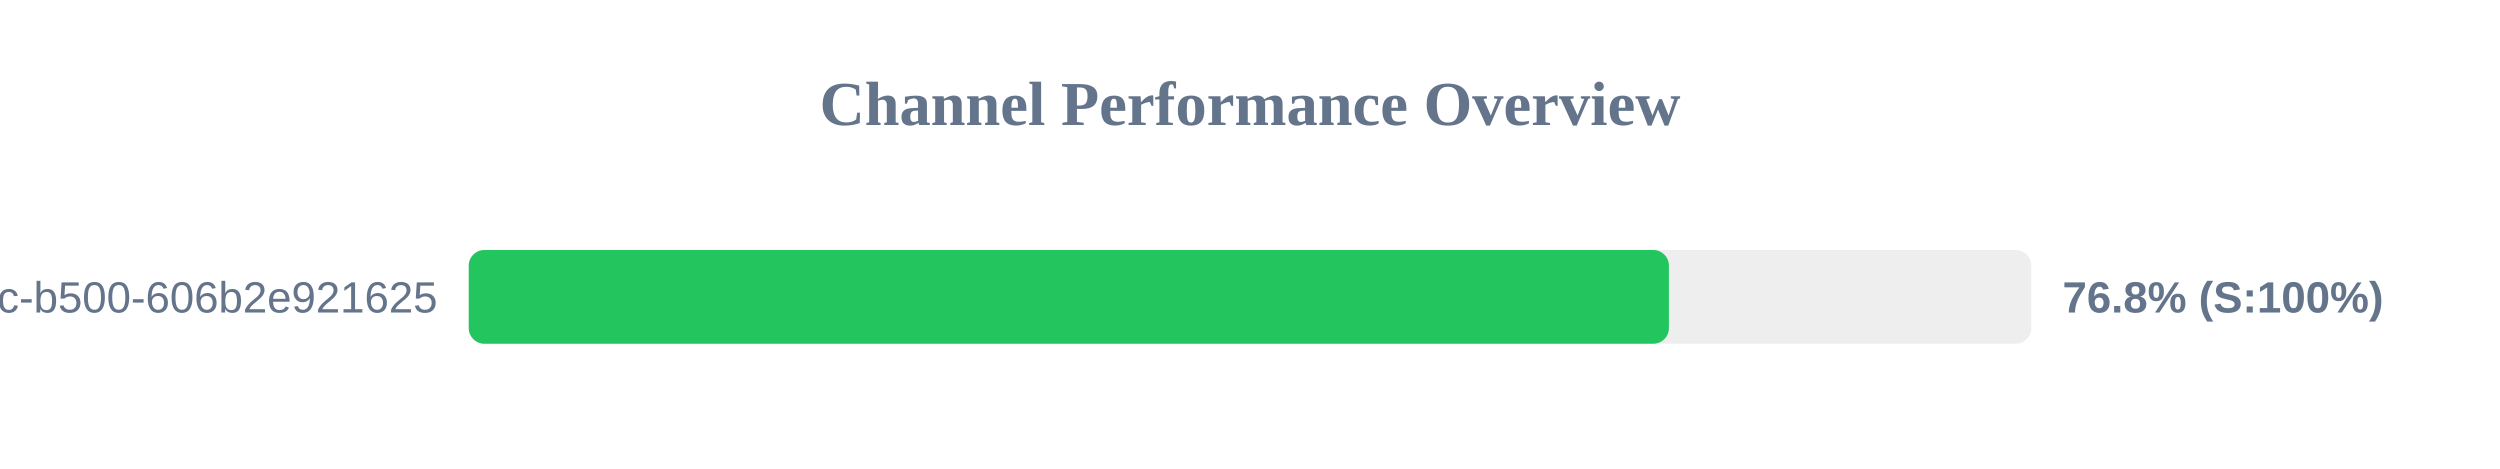
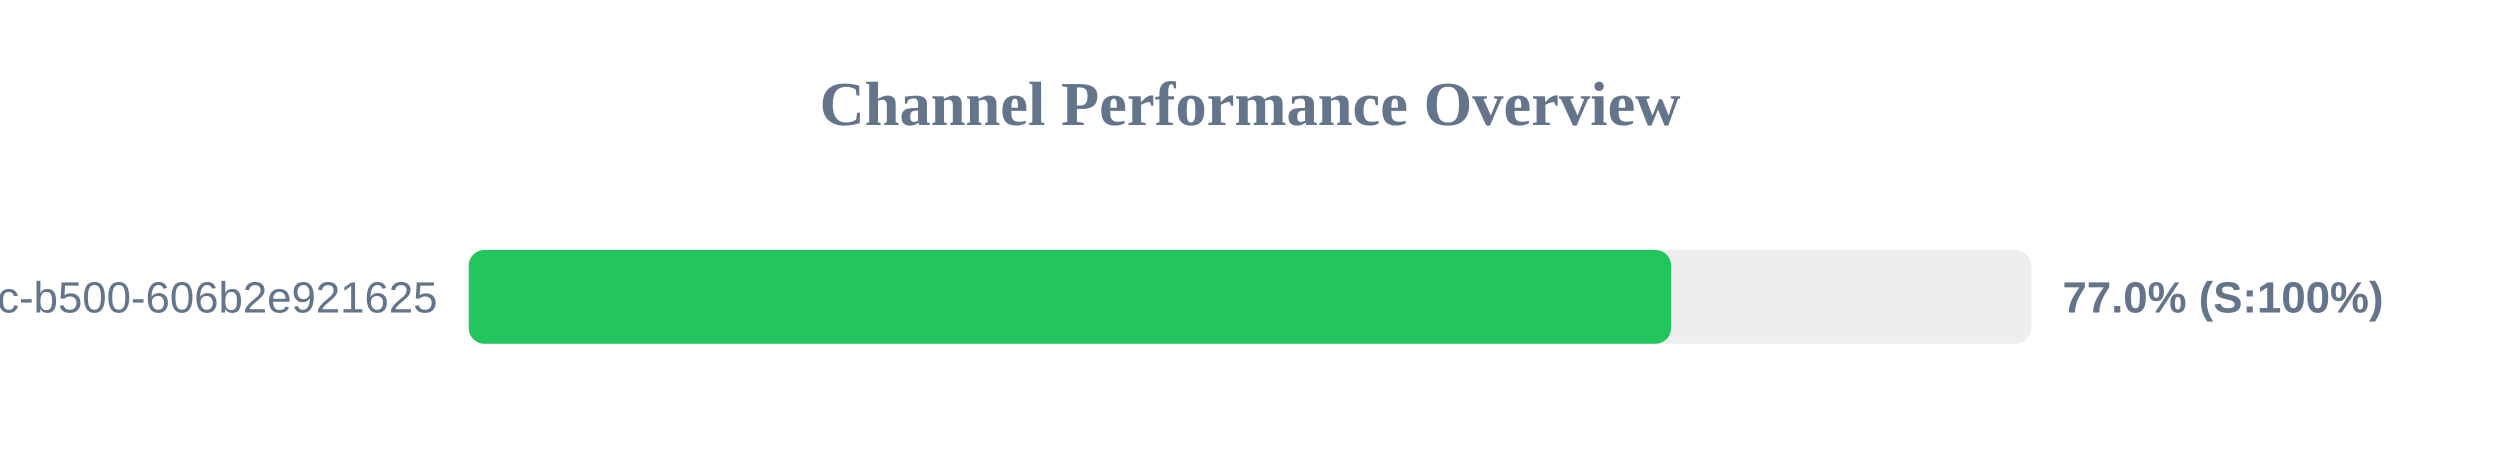
<svg xmlns="http://www.w3.org/2000/svg" width="800" height="150" version="1.1">
  <style>
        .row { font: 14px Arial; fill: #64748b; }
        .score { font: bold 14px Arial; fill: #64748b; }
    </style>
  <text x="400" y="40" text-anchor="middle" font-size="20px" font-weight="bold" fill="#64748b">Channel Performance Overview</text>
  <rect x="150" y="80" width="500" height="30" fill="#eee" rx="5" />
-   <rect x="150" y="80" width="384.05" height="30" fill="#22c55e" rx="5" />
+   <rect x="150" y="80" width="384.75" height="30" fill="#22c55e" rx="5" />
  <text x="140" y="100" text-anchor="end" class="row">?uuid=f901861b-6491-450c-b500-606b2e921625</text>
-   <text x="660" y="100" text-anchor="start" class="score">76.8% (S:100%)</text>
+   <text x="660" y="100" text-anchor="start" class="score">77.0% (S:100%)</text>
</svg>
